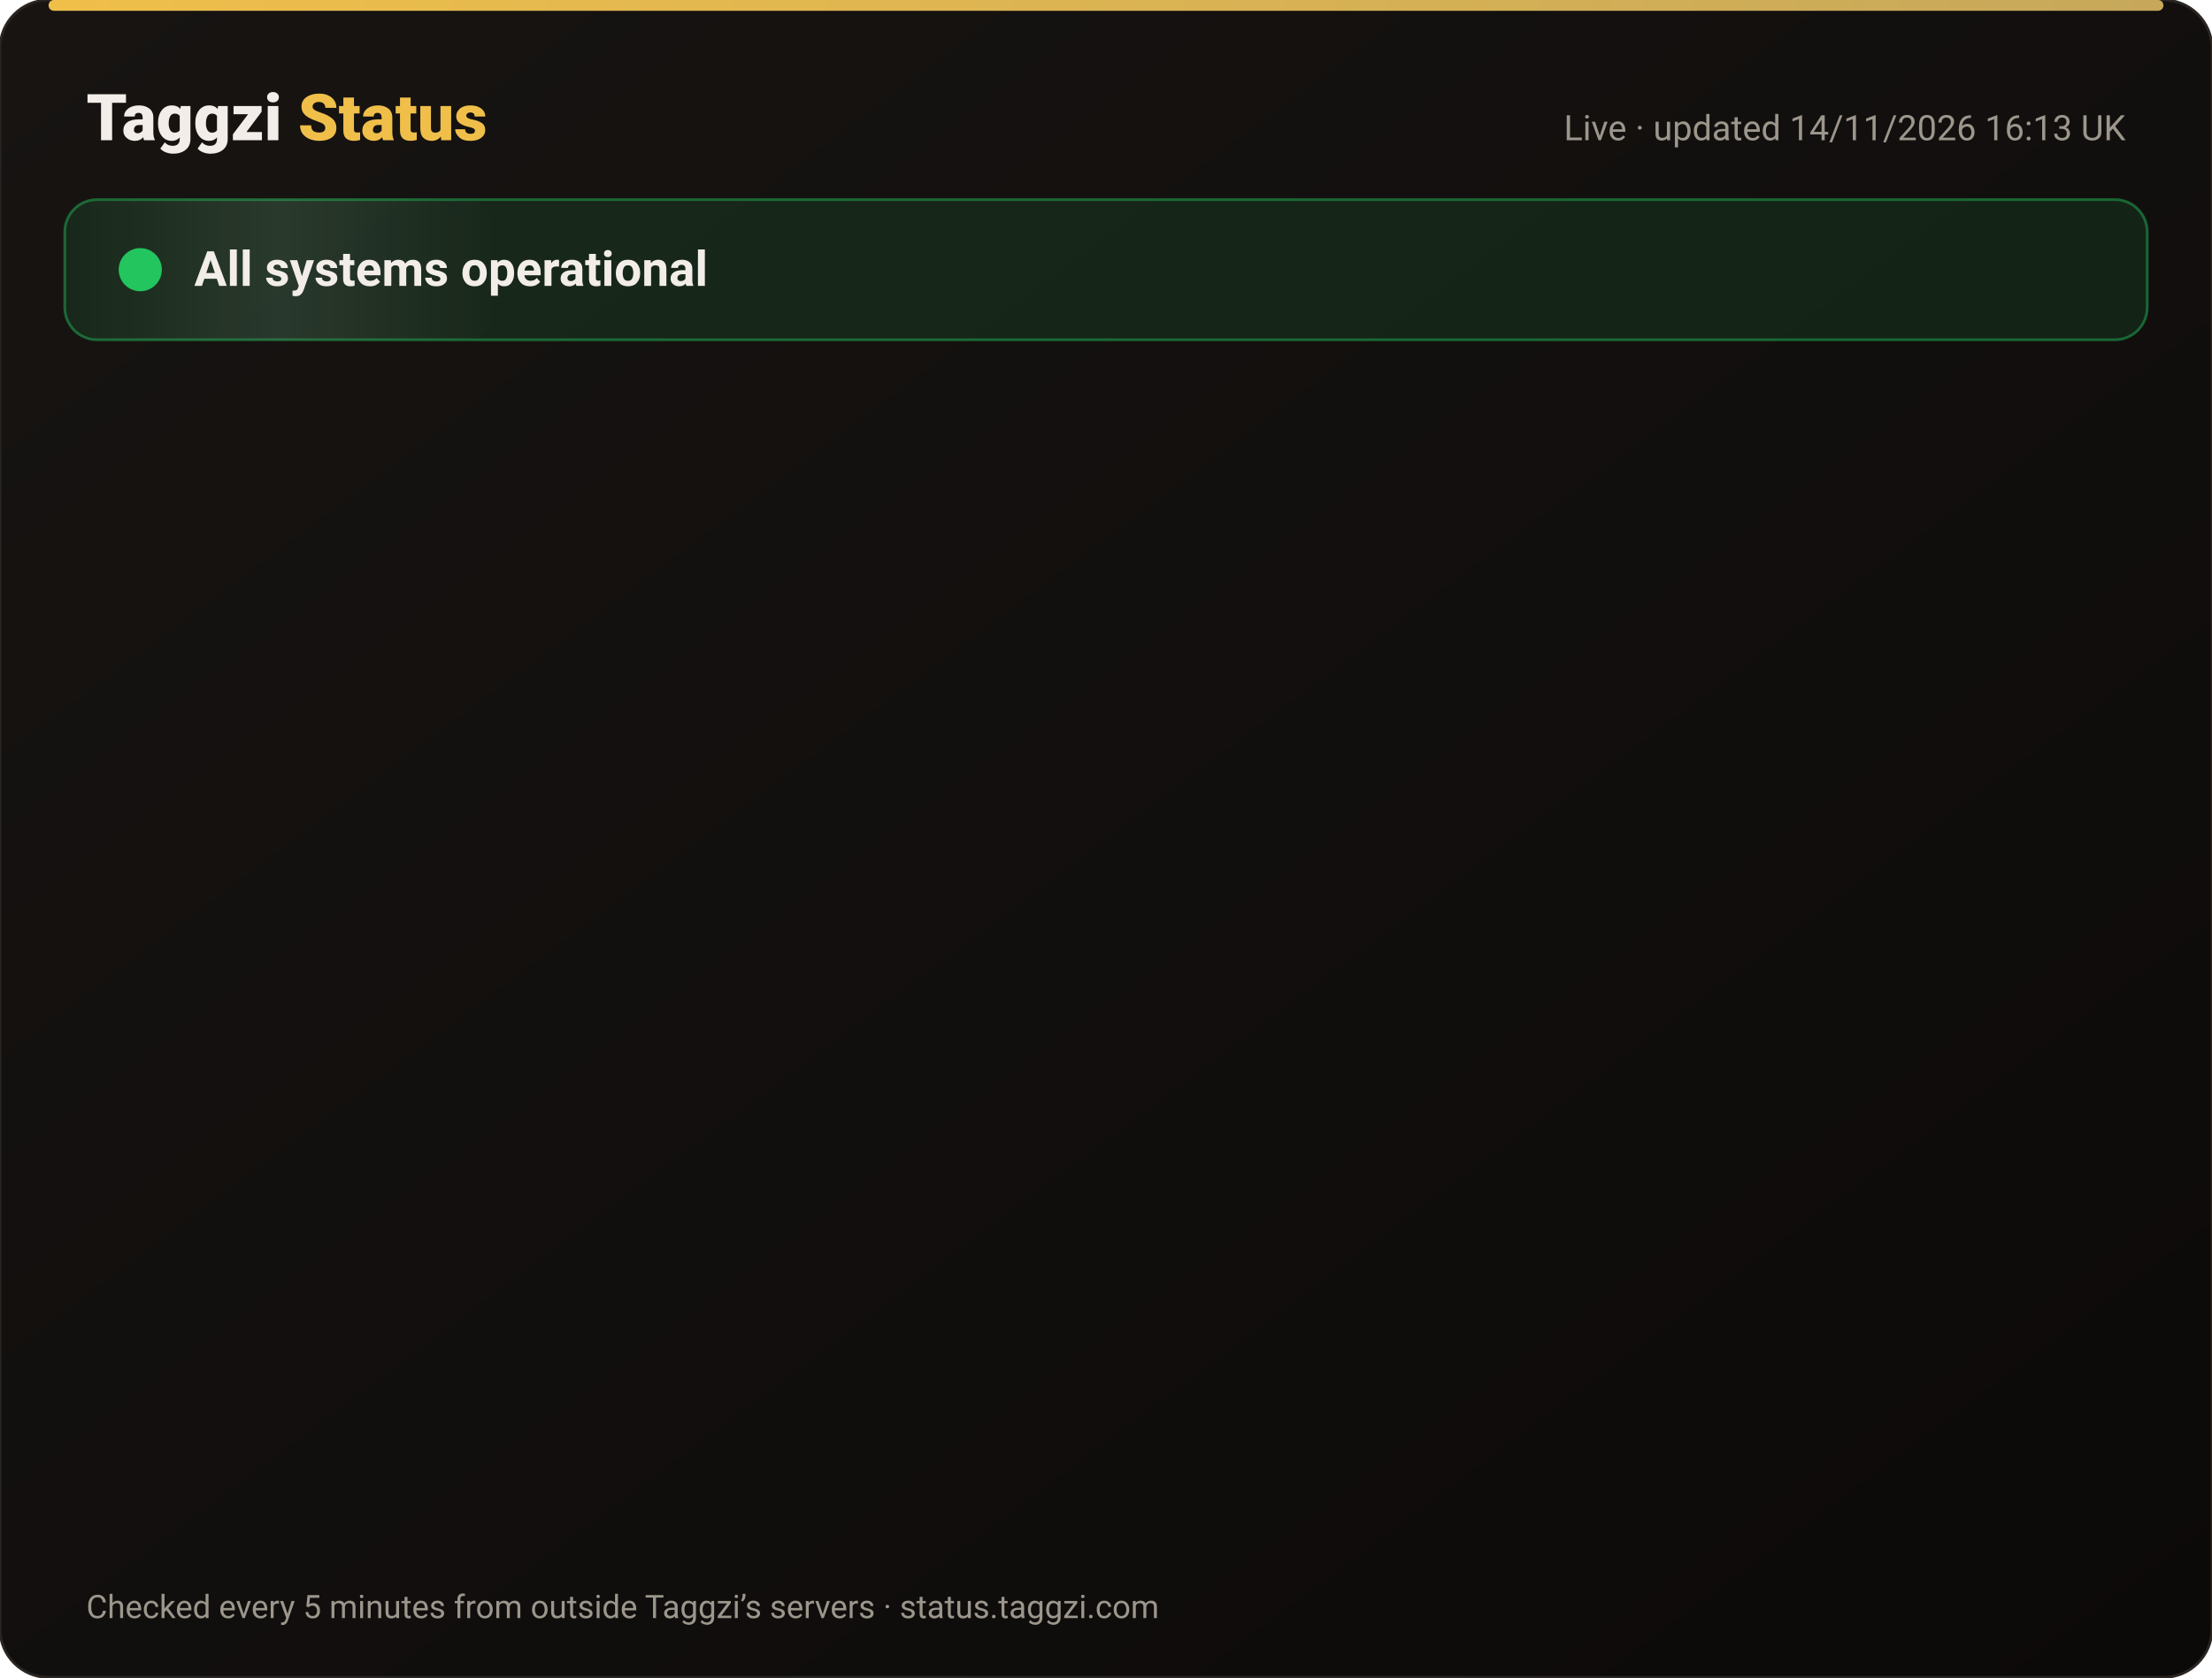
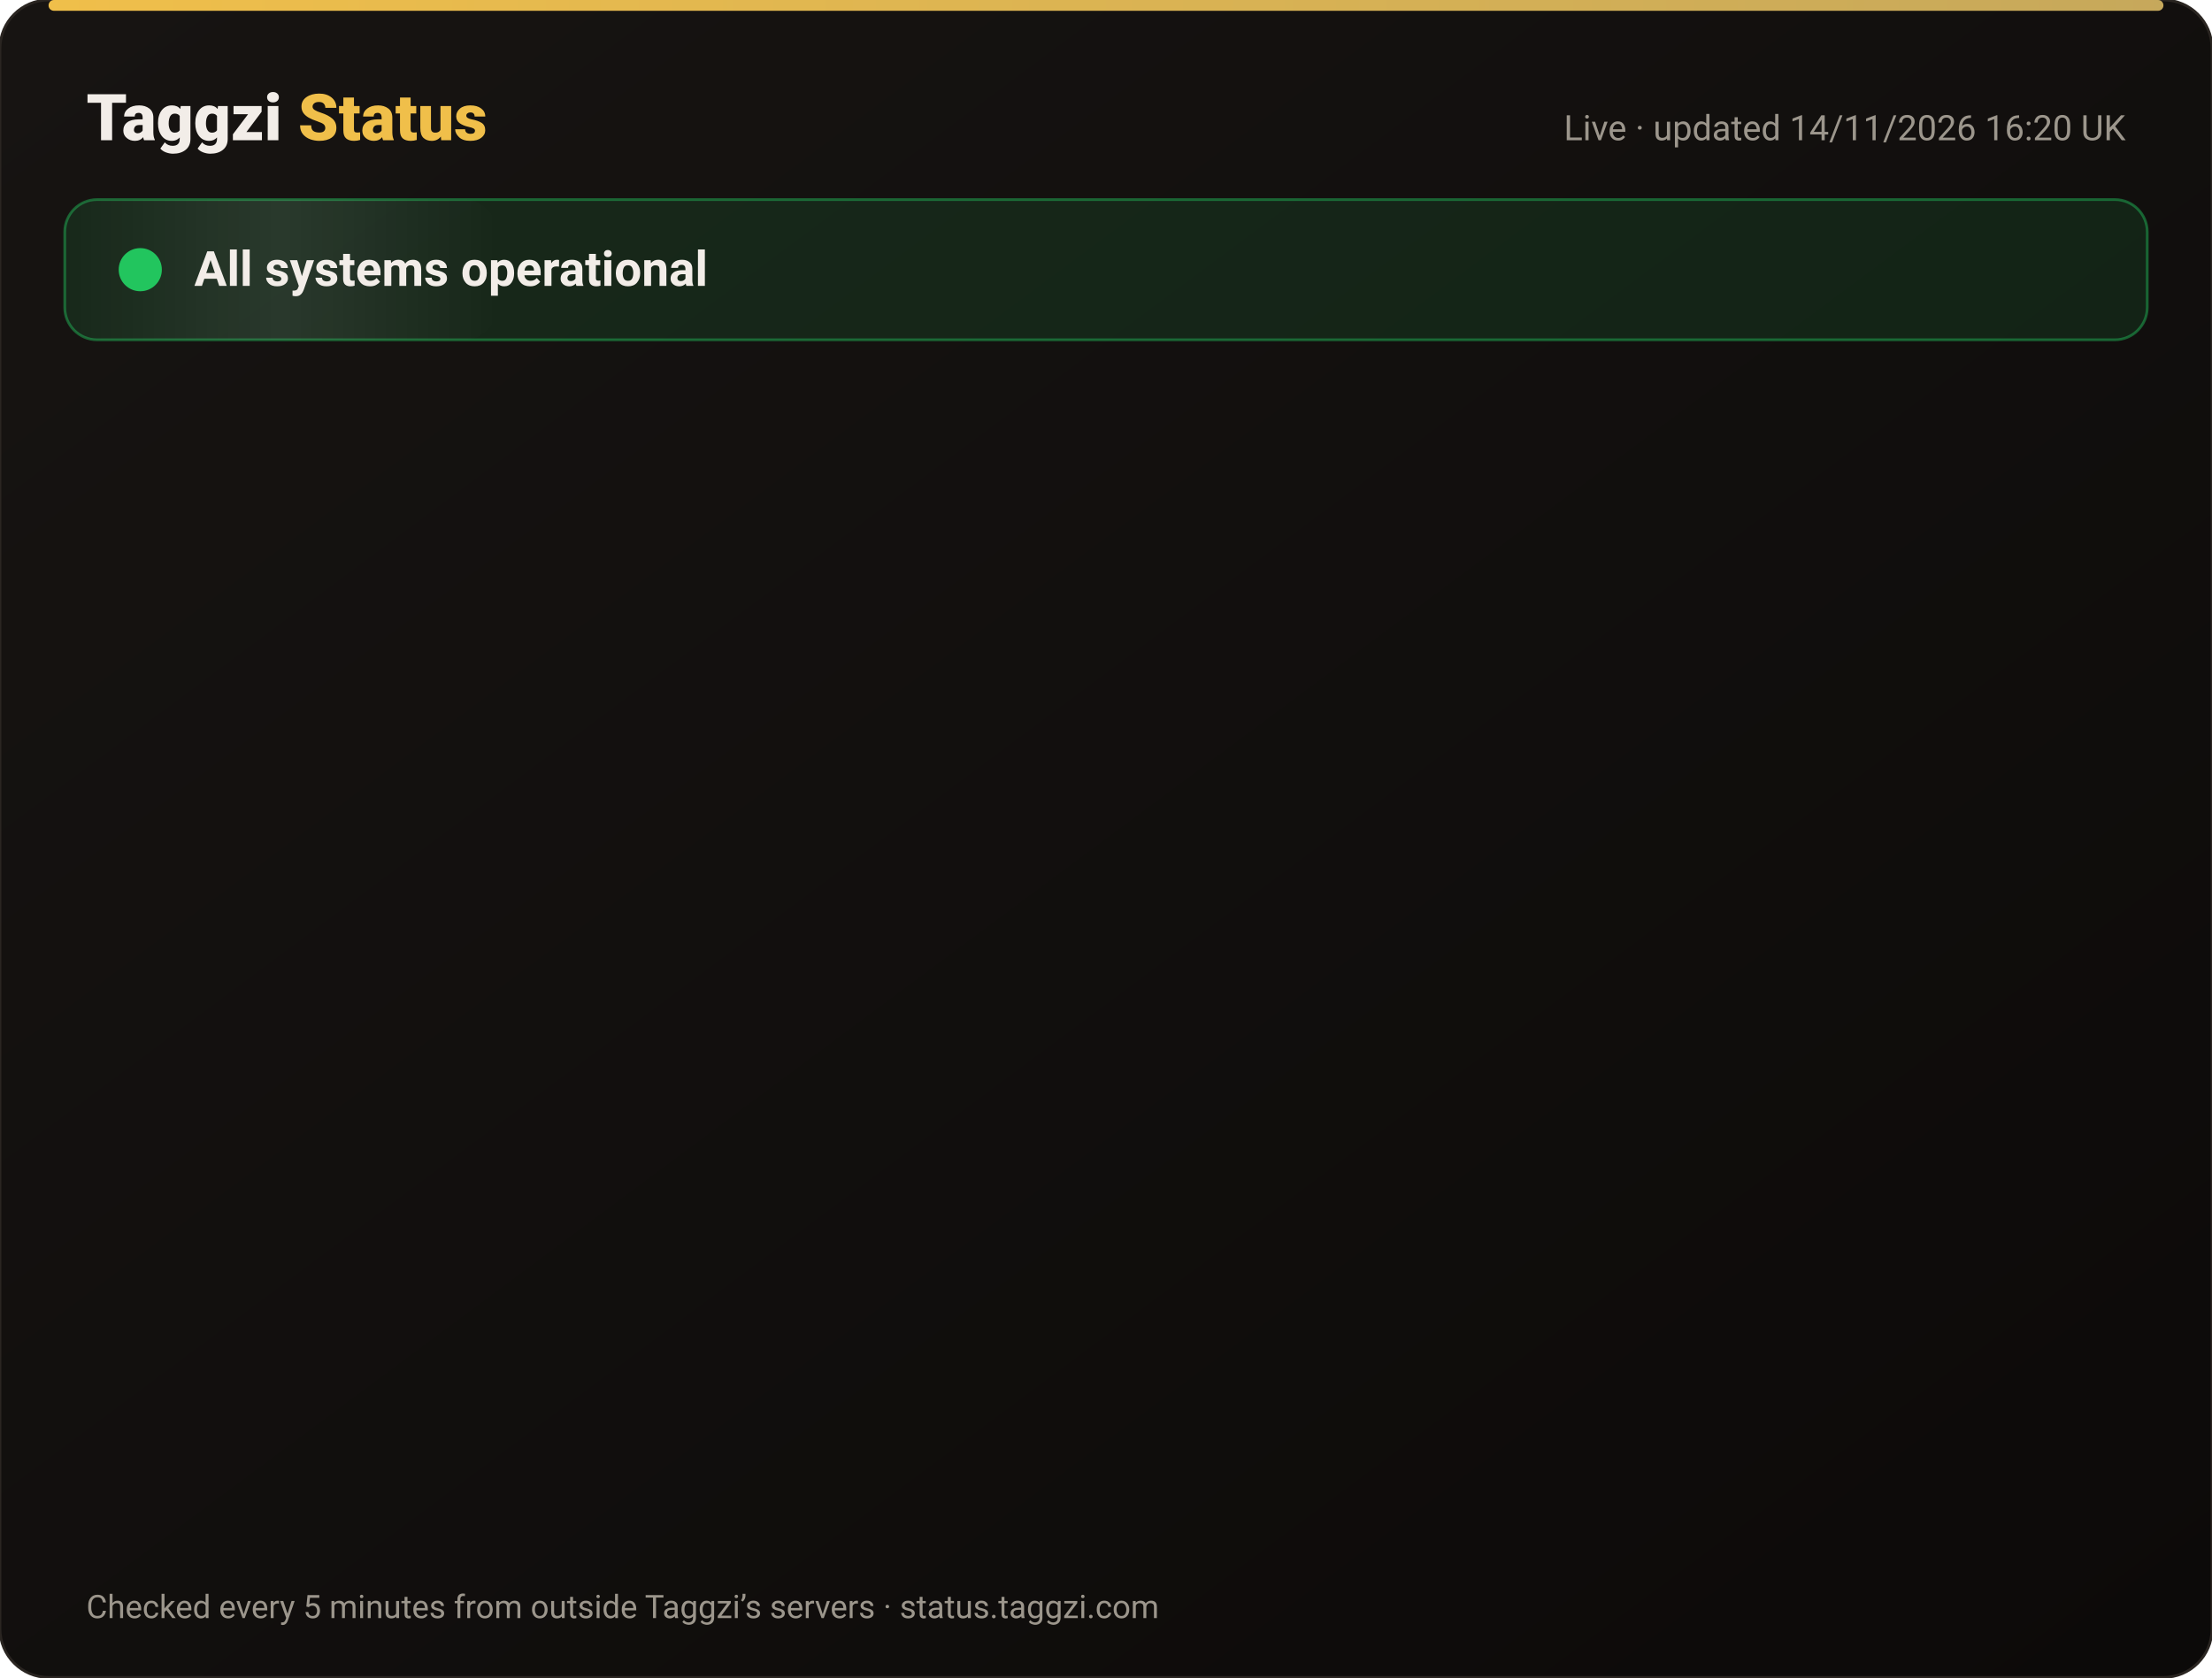
<svg xmlns="http://www.w3.org/2000/svg" width="820" height="622" viewBox="0 0 820 622" font-family="-apple-system,Segoe UI,Roboto,Helvetica,Arial,sans-serif">
  <defs>
    <linearGradient id="bg" x1="0" y1="0" x2="1" y2="1">
      <stop offset="0" stop-color="#171412" />
      <stop offset="1" stop-color="#0C0A09" />
    </linearGradient>
    <linearGradient id="gold" x1="0" x2="1">
      <stop offset="0" stop-color="#F0BF4A" />
      <stop offset="1" stop-color="#c6a85b" />
    </linearGradient>
    <linearGradient id="shine" x1="0" x2="1">
      <stop offset="0" stop-color="#fff" stop-opacity="0" />
      <stop offset=".5" stop-color="#fff" stop-opacity=".08" />
      <stop offset="1" stop-color="#fff" stop-opacity="0" />
    </linearGradient>
  </defs>
  <rect width="820" height="622" rx="18" fill="url(#bg)" stroke="#2a2521" />
  <rect x="18" y="0" width="784" height="4" rx="2" fill="url(#gold)" />
  <text x="32" y="52" font-size="24" font-weight="800" fill="#F2EDE8">Taggzi <tspan fill="#F0BF4A">Status</tspan>
  </text>
-   <text x="788" y="52" font-size="13" fill="#9C968C" text-anchor="end">Live · updated 14/11/2026 16:13 UK</text>
+   <text x="788" y="52" font-size="13" fill="#9C968C" text-anchor="end">Live · updated 14/11/2026 16:20 UK</text>
  <rect x="24" y="74" width="772" height="52" rx="12" fill="#22c55e" fill-opacity=".12" stroke="#22c55e" stroke-opacity=".45" />
  <rect x="24" y="74" width="160" height="52" rx="12" fill="url(#shine)">
    <animate attributeName="x" from="-160" to="820" dur="4s" repeatCount="indefinite" />
  </rect>
  <circle cx="52" cy="100" r="7" fill="#22c55e" />
  <circle cx="52" cy="100" r="7" fill="none" stroke="#22c55e" stroke-width="2">
    <animate attributeName="r" values="7;15;7" dur="2s" repeatCount="indefinite" />
    <animate attributeName="opacity" values=".9;0;.9" dur="2s" repeatCount="indefinite" />
  </circle>
  <text x="72" y="106" font-size="18" font-weight="700" fill="#F2EDE8">All systems operational</text>
  <g opacity="0">
    <animate attributeName="opacity" from="0" to="1" begin="0.00s" dur=".6s" fill="freeze" />
    <line x1="32" y1="188" x2="788" y2="188" stroke="#2a2521" />
    <circle cx="44" cy="166" r="6" fill="#22c55e">
      <animate attributeName="opacity" values="1;.45;1" dur="2.4s" begin="0.00s" repeatCount="indefinite" />
    </circle>
    <text x="62" y="171" font-size="15" font-weight="650" fill="#F2EDE8">Website</text>
    <text x="630" y="171" font-size="13" fill="#9C968C" text-anchor="end">99.97% uptime</text>
    <rect x="648" y="154" width="140" height="24" rx="12" fill="#22c55e" fill-opacity=".14" stroke="#22c55e" stroke-opacity=".5" />
    <text x="718" y="171" font-size="12" font-weight="700" fill="#22c55e" text-anchor="middle">Operational</text>
  </g>
  <g opacity="0">
    <animate attributeName="opacity" from="0" to="1" begin="0.15s" dur=".6s" fill="freeze" />
    <line x1="32" y1="234" x2="788" y2="234" stroke="#2a2521" />
    <circle cx="44" cy="212" r="6" fill="#22c55e">
      <animate attributeName="opacity" values="1;.45;1" dur="2.4s" begin="0.15s" repeatCount="indefinite" />
    </circle>
    <text x="62" y="217" font-size="15" font-weight="650" fill="#F2EDE8">Tag scans</text>
    <text x="630" y="217" font-size="13" fill="#9C968C" text-anchor="end">99.97% uptime</text>
    <rect x="648" y="200" width="140" height="24" rx="12" fill="#22c55e" fill-opacity=".14" stroke="#22c55e" stroke-opacity=".5" />
    <text x="718" y="217" font-size="12" font-weight="700" fill="#22c55e" text-anchor="middle">Operational</text>
  </g>
  <g opacity="0">
    <animate attributeName="opacity" from="0" to="1" begin="0.30s" dur=".6s" fill="freeze" />
    <line x1="32" y1="280" x2="788" y2="280" stroke="#2a2521" />
    <circle cx="44" cy="258" r="6" fill="#22c55e">
      <animate attributeName="opacity" values="1;.45;1" dur="2.4s" begin="0.30s" repeatCount="indefinite" />
    </circle>
    <text x="62" y="263" font-size="15" font-weight="650" fill="#F2EDE8">Manual tag lookup</text>
    <text x="630" y="263" font-size="13" fill="#9C968C" text-anchor="end">99.97% uptime</text>
    <rect x="648" y="246" width="140" height="24" rx="12" fill="#22c55e" fill-opacity=".14" stroke="#22c55e" stroke-opacity=".5" />
    <text x="718" y="263" font-size="12" font-weight="700" fill="#22c55e" text-anchor="middle">Operational</text>
  </g>
  <g opacity="0">
    <animate attributeName="opacity" from="0" to="1" begin="0.45s" dur=".6s" fill="freeze" />
    <line x1="32" y1="326" x2="788" y2="326" stroke="#2a2521" />
    <circle cx="44" cy="304" r="6" fill="#22c55e">
      <animate attributeName="opacity" values="1;.45;1" dur="2.4s" begin="0.45s" repeatCount="indefinite" />
    </circle>
    <text x="62" y="309" font-size="15" font-weight="650" fill="#F2EDE8">App &amp; login</text>
    <text x="630" y="309" font-size="13" fill="#9C968C" text-anchor="end">99.97% uptime</text>
    <rect x="648" y="292" width="140" height="24" rx="12" fill="#22c55e" fill-opacity=".14" stroke="#22c55e" stroke-opacity=".5" />
    <text x="718" y="309" font-size="12" font-weight="700" fill="#22c55e" text-anchor="middle">Operational</text>
  </g>
  <g opacity="0">
    <animate attributeName="opacity" from="0" to="1" begin="0.60s" dur=".6s" fill="freeze" />
    <line x1="32" y1="372" x2="788" y2="372" stroke="#2a2521" />
    <circle cx="44" cy="350" r="6" fill="#22c55e">
      <animate attributeName="opacity" values="1;.45;1" dur="2.4s" begin="0.60s" repeatCount="indefinite" />
    </circle>
    <text x="62" y="355" font-size="15" font-weight="650" fill="#F2EDE8">Community alerts</text>
    <text x="630" y="355" font-size="13" fill="#9C968C" text-anchor="end">99.97% uptime</text>
    <rect x="648" y="338" width="140" height="24" rx="12" fill="#22c55e" fill-opacity=".14" stroke="#22c55e" stroke-opacity=".5" />
    <text x="718" y="355" font-size="12" font-weight="700" fill="#22c55e" text-anchor="middle">Operational</text>
  </g>
  <g opacity="0">
    <animate attributeName="opacity" from="0" to="1" begin="0.75s" dur=".6s" fill="freeze" />
    <line x1="32" y1="418" x2="788" y2="418" stroke="#2a2521" />
    <circle cx="44" cy="396" r="6" fill="#22c55e">
      <animate attributeName="opacity" values="1;.45;1" dur="2.4s" begin="0.75s" repeatCount="indefinite" />
    </circle>
    <text x="62" y="401" font-size="15" font-weight="650" fill="#F2EDE8">Private calling</text>
    <text x="630" y="401" font-size="13" fill="#9C968C" text-anchor="end">99.97% uptime</text>
    <rect x="648" y="384" width="140" height="24" rx="12" fill="#22c55e" fill-opacity=".14" stroke="#22c55e" stroke-opacity=".5" />
    <text x="718" y="401" font-size="12" font-weight="700" fill="#22c55e" text-anchor="middle">Operational</text>
  </g>
  <g opacity="0">
    <animate attributeName="opacity" from="0" to="1" begin="0.90s" dur=".6s" fill="freeze" />
    <line x1="32" y1="464" x2="788" y2="464" stroke="#2a2521" />
    <circle cx="44" cy="442" r="6" fill="#22c55e">
      <animate attributeName="opacity" values="1;.45;1" dur="2.4s" begin="0.90s" repeatCount="indefinite" />
    </circle>
    <text x="62" y="447" font-size="15" font-weight="650" fill="#F2EDE8">Payments</text>
    <text x="630" y="447" font-size="13" fill="#9C968C" text-anchor="end">99.96% uptime</text>
    <rect x="648" y="430" width="140" height="24" rx="12" fill="#22c55e" fill-opacity=".14" stroke="#22c55e" stroke-opacity=".5" />
    <text x="718" y="447" font-size="12" font-weight="700" fill="#22c55e" text-anchor="middle">Operational</text>
  </g>
  <g opacity="0">
    <animate attributeName="opacity" from="0" to="1" begin="1.05s" dur=".6s" fill="freeze" />
    <line x1="32" y1="510" x2="788" y2="510" stroke="#2a2521" />
    <circle cx="44" cy="488" r="6" fill="#22c55e">
      <animate attributeName="opacity" values="1;.45;1" dur="2.4s" begin="1.05s" repeatCount="indefinite" />
    </circle>
    <text x="62" y="493" font-size="15" font-weight="650" fill="#F2EDE8">Email &amp; support</text>
    <text x="630" y="493" font-size="13" fill="#9C968C" text-anchor="end">99.97% uptime</text>
    <rect x="648" y="476" width="140" height="24" rx="12" fill="#22c55e" fill-opacity=".14" stroke="#22c55e" stroke-opacity=".5" />
    <text x="718" y="493" font-size="12" font-weight="700" fill="#22c55e" text-anchor="middle">Operational</text>
  </g>
  <g opacity="0">
    <animate attributeName="opacity" from="0" to="1" begin="1.20s" dur=".6s" fill="freeze" />
    <line x1="32" y1="556" x2="788" y2="556" stroke="#2a2521" />
    <circle cx="44" cy="534" r="6" fill="#22c55e">
      <animate attributeName="opacity" values="1;.45;1" dur="2.4s" begin="1.20s" repeatCount="indefinite" />
    </circle>
    <text x="62" y="539" font-size="15" font-weight="650" fill="#F2EDE8">Secure connection (SSL)</text>
    <text x="630" y="539" font-size="13" fill="#9C968C" text-anchor="end">100.00% uptime</text>
    <rect x="648" y="522" width="140" height="24" rx="12" fill="#22c55e" fill-opacity=".14" stroke="#22c55e" stroke-opacity=".5" />
    <text x="718" y="539" font-size="12" font-weight="700" fill="#22c55e" text-anchor="middle">Operational</text>
  </g>
  <text x="32" y="600" font-size="12" fill="#9C968C">Checked every 5 minutes from outside Taggzi’s servers · status.taggzi.com</text>
</svg>
